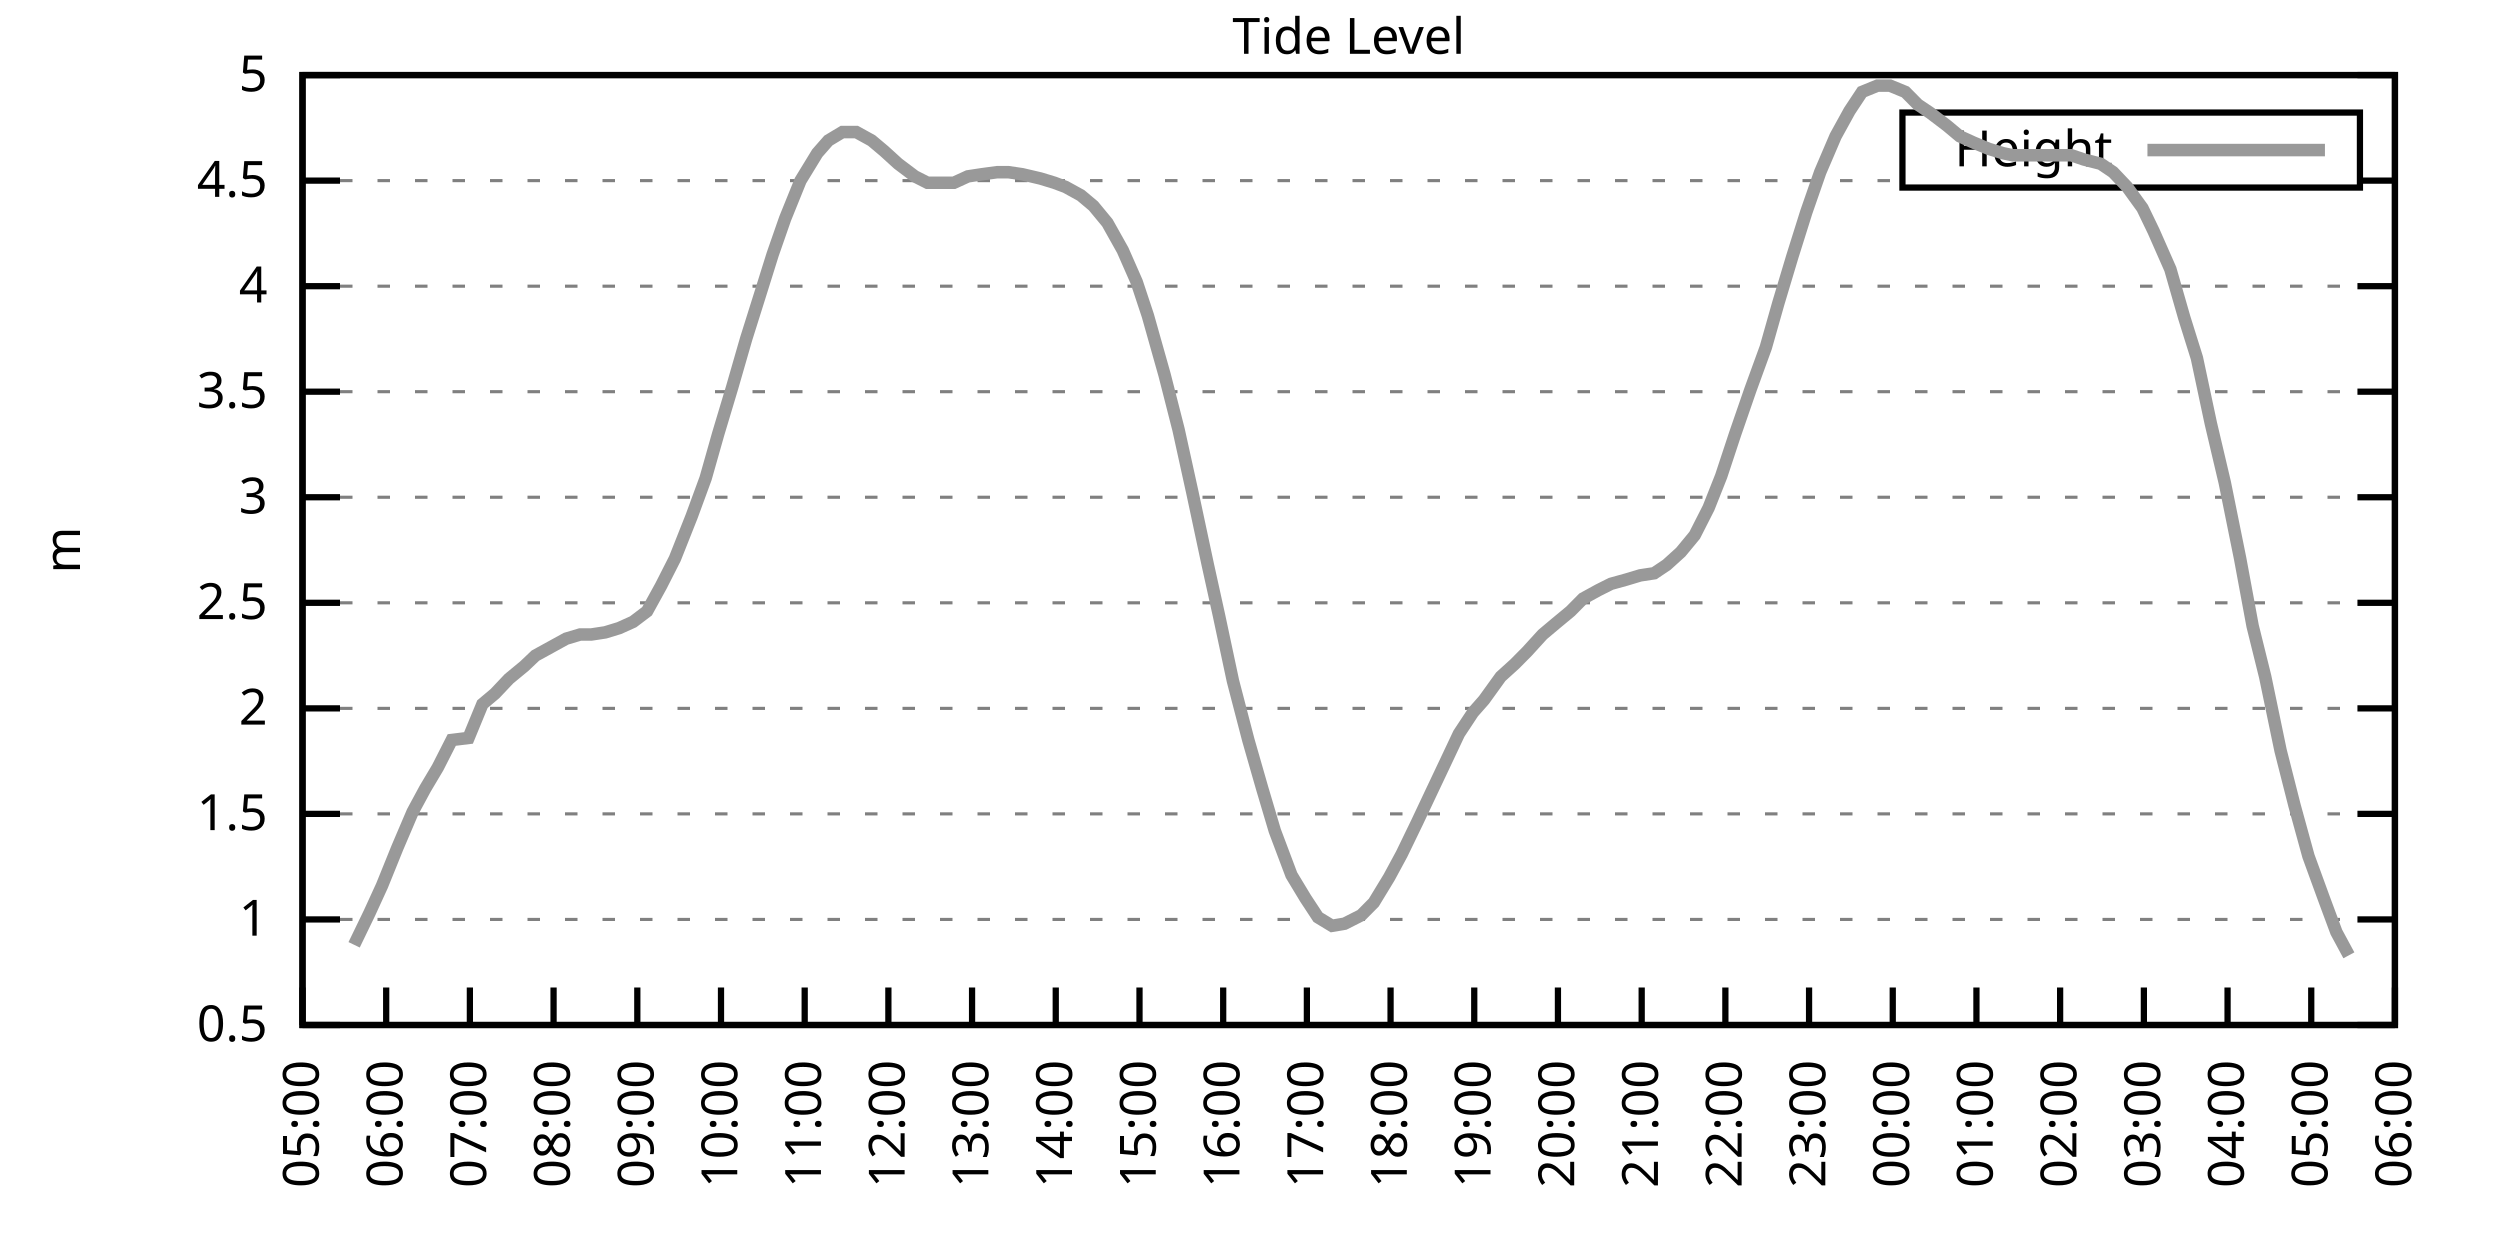
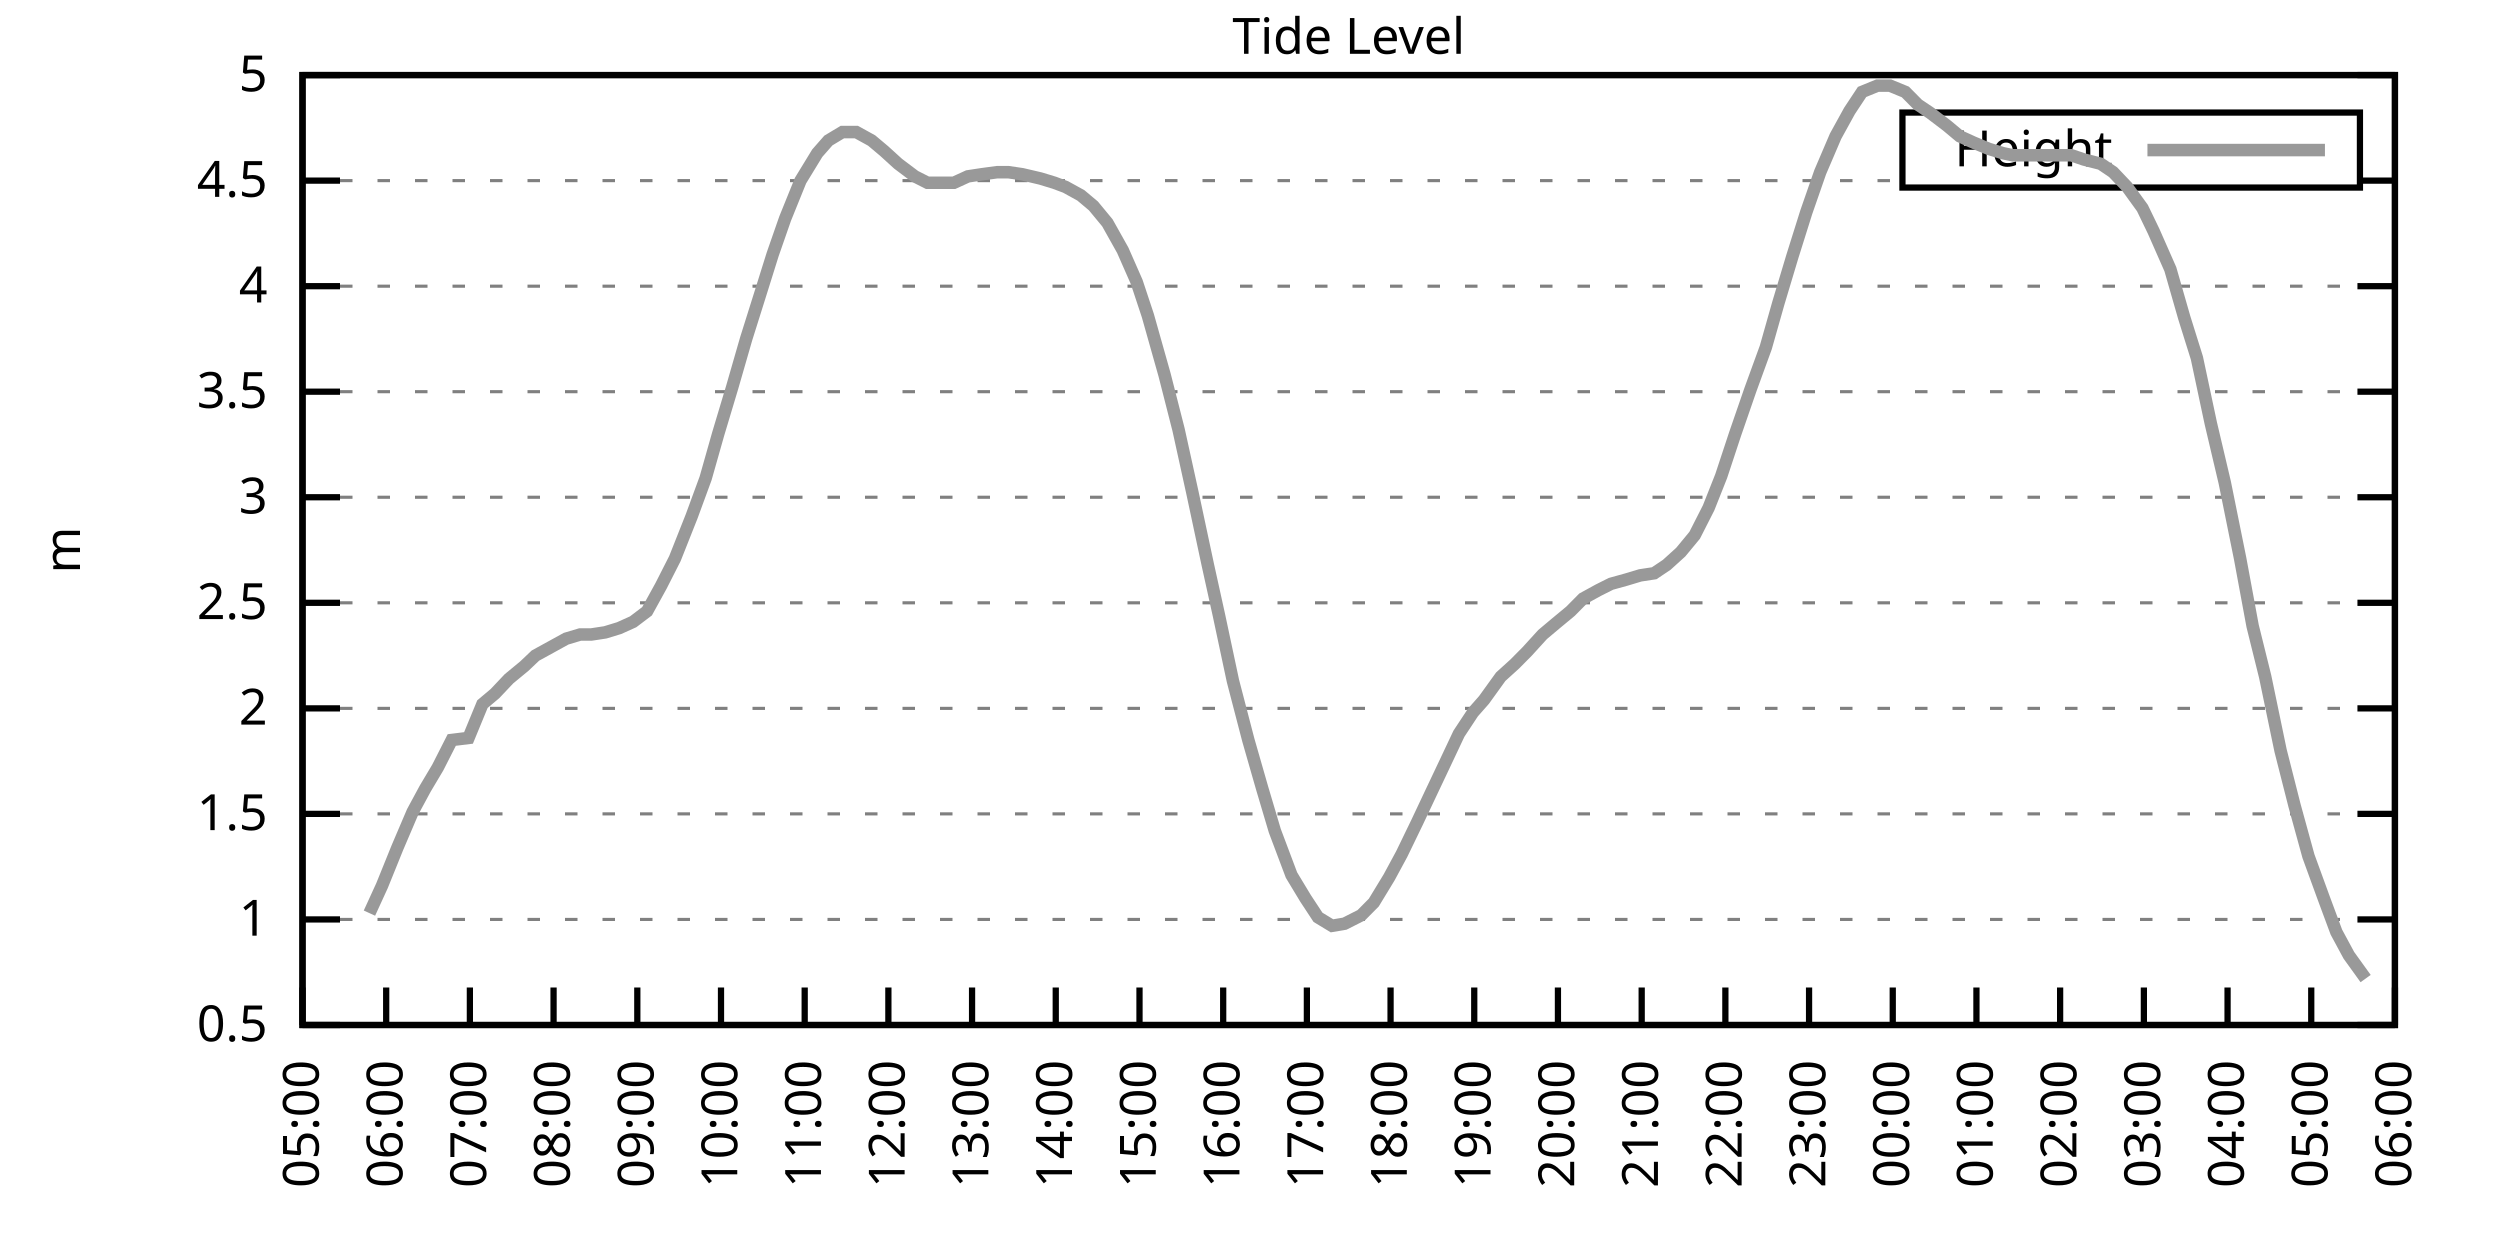
<svg xmlns="http://www.w3.org/2000/svg" xmlns:xlink="http://www.w3.org/1999/xlink" width="400" height="200" viewBox="0 0 400 200">
  <g id="gnuplot_canvas">
    <rect x="0" y="0" width="400" height="200" fill="none" />
    <defs>
      <circle id="gpDot" r="0.5" stroke-width="0.5" stroke="currentColor" />
      <path id="gpPt0" stroke-width="0.333" stroke="currentColor" d="M-1,0 h2 M0,-1 v2" />
      <path id="gpPt1" stroke-width="0.333" stroke="currentColor" d="M-1,-1 L1,1 M1,-1 L-1,1" />
      <path id="gpPt2" stroke-width="0.333" stroke="currentColor" d="M-1,0 L1,0 M0,-1 L0,1 M-1,-1 L1,1 M-1,1 L1,-1" />
      <rect id="gpPt3" stroke-width="0.333" stroke="currentColor" x="-1" y="-1" width="2" height="2" />
      <rect id="gpPt4" stroke-width="0.333" stroke="currentColor" fill="currentColor" x="-1" y="-1" width="2" height="2" />
      <circle id="gpPt5" stroke-width="0.333" stroke="currentColor" cx="0" cy="0" r="1" />
      <use xlink:href="#gpPt5" id="gpPt6" fill="currentColor" stroke="none" />
      <path id="gpPt7" stroke-width="0.333" stroke="currentColor" d="M0,-1.33 L-1.33,0.67 L1.33,0.67 z" />
      <use xlink:href="#gpPt7" id="gpPt8" fill="currentColor" stroke="none" />
      <use xlink:href="#gpPt7" id="gpPt9" stroke="currentColor" transform="rotate(180)" />
      <use xlink:href="#gpPt9" id="gpPt10" fill="currentColor" stroke="none" />
      <use xlink:href="#gpPt3" id="gpPt11" stroke="currentColor" transform="rotate(45)" />
      <use xlink:href="#gpPt11" id="gpPt12" fill="currentColor" stroke="none" />
      <path id="gpPt13" stroke-width="0.333" stroke="currentColor" d="M0,1.330 L1.265,0.411 L0.782,-1.067 L-0.782,-1.076 L-1.265,0.411 z" />
      <use xlink:href="#gpPt13" id="gpPt14" fill="currentColor" stroke="none" />
      <filter id="textbox" filterUnits="objectBoundingBox" x="0" y="0" height="1" width="1">
        <feFlood flood-color="white" flood-opacity="1" result="bgnd" />
        <feComposite in="SourceGraphic" in2="bgnd" operator="atop" />
      </filter>
      <filter id="greybox" filterUnits="objectBoundingBox" x="0" y="0" height="1" width="1">
        <feFlood flood-color="lightgrey" flood-opacity="1" result="grey" />
        <feComposite in="SourceGraphic" in2="grey" operator="atop" />
      </filter>
    </defs>
    <g fill="none" color="white" stroke="currentColor" stroke-width="1.00" stroke-linecap="butt" stroke-linejoin="miter">
</g>
    <g fill="none" color="black" stroke="currentColor" stroke-width="1.00" stroke-linecap="butt" stroke-linejoin="miter">
      <g stroke="none" shape-rendering="crispEdges">
        <polygon fill="rgb(255, 255, 255)" points="48.40,164.00 383.18,164.00 383.18,12.02 48.40,12.02 " />
      </g>
    </g>
    <g fill="none" color="black" stroke="currentColor" stroke-width="1.00" stroke-linecap="butt" stroke-linejoin="miter">
</g>
    <g fill="none" color="black" stroke="black" stroke-width="0.50" stroke-linecap="butt" stroke-linejoin="miter">
</g>
    <g fill="none" color="gray" stroke="currentColor" stroke-width="0.50" stroke-linecap="butt" stroke-linejoin="miter">
      <path stroke="gray" stroke-dasharray="2,4" class="gridline" d="M48.40,164.00 L383.19,164.00  " />
    </g>
    <g fill="none" color="gray" stroke="gray" stroke-width="1.00" stroke-linecap="butt" stroke-linejoin="miter">
</g>
    <g fill="none" color="black" stroke="currentColor" stroke-width="1.00" stroke-linecap="butt" stroke-linejoin="miter">
      <path stroke="black" d="M48.40,164.00 L54.40,164.00 M383.19,164.00 L377.19,164.00  " />
      <g transform="translate(42.80,166.60)" stroke="none" fill="black" font-family="Sans" font-size="8.00" text-anchor="end">
        <text>
          <tspan font-family="Sans"> 0.5</tspan>
        </text>
      </g>
    </g>
    <g fill="none" color="black" stroke="currentColor" stroke-width="1.00" stroke-linecap="butt" stroke-linejoin="miter">
</g>
    <g fill="none" color="black" stroke="black" stroke-width="0.50" stroke-linecap="butt" stroke-linejoin="miter">
</g>
    <g fill="none" color="gray" stroke="currentColor" stroke-width="0.50" stroke-linecap="butt" stroke-linejoin="miter">
      <path stroke="gray" stroke-dasharray="2,4" class="gridline" d="M48.40,147.11 L383.19,147.11  " />
    </g>
    <g fill="none" color="gray" stroke="gray" stroke-width="1.00" stroke-linecap="butt" stroke-linejoin="miter">
</g>
    <g fill="none" color="black" stroke="currentColor" stroke-width="1.00" stroke-linecap="butt" stroke-linejoin="miter">
      <path stroke="black" d="M48.40,147.11 L54.40,147.11 M383.19,147.11 L377.19,147.11  " />
      <g transform="translate(42.80,149.71)" stroke="none" fill="black" font-family="Sans" font-size="8.00" text-anchor="end">
        <text>
          <tspan font-family="Sans"> 1</tspan>
        </text>
      </g>
    </g>
    <g fill="none" color="black" stroke="currentColor" stroke-width="1.00" stroke-linecap="butt" stroke-linejoin="miter">
</g>
    <g fill="none" color="black" stroke="black" stroke-width="0.50" stroke-linecap="butt" stroke-linejoin="miter">
</g>
    <g fill="none" color="gray" stroke="currentColor" stroke-width="0.50" stroke-linecap="butt" stroke-linejoin="miter">
      <path stroke="gray" stroke-dasharray="2,4" class="gridline" d="M48.40,130.22 L383.19,130.22  " />
    </g>
    <g fill="none" color="gray" stroke="gray" stroke-width="1.00" stroke-linecap="butt" stroke-linejoin="miter">
</g>
    <g fill="none" color="black" stroke="currentColor" stroke-width="1.00" stroke-linecap="butt" stroke-linejoin="miter">
      <path stroke="black" d="M48.40,130.22 L54.40,130.22 M383.19,130.22 L377.19,130.22  " />
      <g transform="translate(42.80,132.82)" stroke="none" fill="black" font-family="Sans" font-size="8.00" text-anchor="end">
        <text>
          <tspan font-family="Sans"> 1.5</tspan>
        </text>
      </g>
    </g>
    <g fill="none" color="black" stroke="currentColor" stroke-width="1.00" stroke-linecap="butt" stroke-linejoin="miter">
</g>
    <g fill="none" color="black" stroke="black" stroke-width="0.50" stroke-linecap="butt" stroke-linejoin="miter">
</g>
    <g fill="none" color="gray" stroke="currentColor" stroke-width="0.50" stroke-linecap="butt" stroke-linejoin="miter">
      <path stroke="gray" stroke-dasharray="2,4" class="gridline" d="M48.40,113.34 L383.19,113.34  " />
    </g>
    <g fill="none" color="gray" stroke="gray" stroke-width="1.00" stroke-linecap="butt" stroke-linejoin="miter">
</g>
    <g fill="none" color="black" stroke="currentColor" stroke-width="1.00" stroke-linecap="butt" stroke-linejoin="miter">
      <path stroke="black" d="M48.40,113.34 L54.40,113.34 M383.19,113.34 L377.19,113.34  " />
      <g transform="translate(42.80,115.94)" stroke="none" fill="black" font-family="Sans" font-size="8.00" text-anchor="end">
        <text>
          <tspan font-family="Sans"> 2</tspan>
        </text>
      </g>
    </g>
    <g fill="none" color="black" stroke="currentColor" stroke-width="1.00" stroke-linecap="butt" stroke-linejoin="miter">
</g>
    <g fill="none" color="black" stroke="black" stroke-width="0.50" stroke-linecap="butt" stroke-linejoin="miter">
</g>
    <g fill="none" color="gray" stroke="currentColor" stroke-width="0.50" stroke-linecap="butt" stroke-linejoin="miter">
      <path stroke="gray" stroke-dasharray="2,4" class="gridline" d="M48.40,96.45 L383.19,96.45  " />
    </g>
    <g fill="none" color="gray" stroke="gray" stroke-width="1.00" stroke-linecap="butt" stroke-linejoin="miter">
</g>
    <g fill="none" color="black" stroke="currentColor" stroke-width="1.00" stroke-linecap="butt" stroke-linejoin="miter">
      <path stroke="black" d="M48.40,96.45 L54.40,96.45 M383.19,96.45 L377.19,96.45  " />
      <g transform="translate(42.80,99.05)" stroke="none" fill="black" font-family="Sans" font-size="8.00" text-anchor="end">
        <text>
          <tspan font-family="Sans"> 2.5</tspan>
        </text>
      </g>
    </g>
    <g fill="none" color="black" stroke="currentColor" stroke-width="1.00" stroke-linecap="butt" stroke-linejoin="miter">
</g>
    <g fill="none" color="black" stroke="black" stroke-width="0.50" stroke-linecap="butt" stroke-linejoin="miter">
</g>
    <g fill="none" color="gray" stroke="currentColor" stroke-width="0.50" stroke-linecap="butt" stroke-linejoin="miter">
      <path stroke="gray" stroke-dasharray="2,4" class="gridline" d="M48.40,79.56 L383.19,79.56  " />
    </g>
    <g fill="none" color="gray" stroke="gray" stroke-width="1.00" stroke-linecap="butt" stroke-linejoin="miter">
</g>
    <g fill="none" color="black" stroke="currentColor" stroke-width="1.00" stroke-linecap="butt" stroke-linejoin="miter">
      <path stroke="black" d="M48.40,79.56 L54.40,79.56 M383.19,79.56 L377.19,79.56  " />
      <g transform="translate(42.80,82.16)" stroke="none" fill="black" font-family="Sans" font-size="8.00" text-anchor="end">
        <text>
          <tspan font-family="Sans"> 3</tspan>
        </text>
      </g>
    </g>
    <g fill="none" color="black" stroke="currentColor" stroke-width="1.00" stroke-linecap="butt" stroke-linejoin="miter">
</g>
    <g fill="none" color="black" stroke="black" stroke-width="0.50" stroke-linecap="butt" stroke-linejoin="miter">
</g>
    <g fill="none" color="gray" stroke="currentColor" stroke-width="0.50" stroke-linecap="butt" stroke-linejoin="miter">
      <path stroke="gray" stroke-dasharray="2,4" class="gridline" d="M48.40,62.67 L383.19,62.67  " />
    </g>
    <g fill="none" color="gray" stroke="gray" stroke-width="1.00" stroke-linecap="butt" stroke-linejoin="miter">
</g>
    <g fill="none" color="black" stroke="currentColor" stroke-width="1.00" stroke-linecap="butt" stroke-linejoin="miter">
      <path stroke="black" d="M48.40,62.67 L54.40,62.67 M383.19,62.67 L377.19,62.67  " />
      <g transform="translate(42.80,65.27)" stroke="none" fill="black" font-family="Sans" font-size="8.00" text-anchor="end">
        <text>
          <tspan font-family="Sans"> 3.5</tspan>
        </text>
      </g>
    </g>
    <g fill="none" color="black" stroke="currentColor" stroke-width="1.00" stroke-linecap="butt" stroke-linejoin="miter">
</g>
    <g fill="none" color="black" stroke="black" stroke-width="0.50" stroke-linecap="butt" stroke-linejoin="miter">
</g>
    <g fill="none" color="gray" stroke="currentColor" stroke-width="0.50" stroke-linecap="butt" stroke-linejoin="miter">
      <path stroke="gray" stroke-dasharray="2,4" class="gridline" d="M48.40,45.79 L383.19,45.79  " />
    </g>
    <g fill="none" color="gray" stroke="gray" stroke-width="1.00" stroke-linecap="butt" stroke-linejoin="miter">
</g>
    <g fill="none" color="black" stroke="currentColor" stroke-width="1.00" stroke-linecap="butt" stroke-linejoin="miter">
      <path stroke="black" d="M48.40,45.79 L54.40,45.79 M383.19,45.79 L377.19,45.79  " />
      <g transform="translate(42.80,48.39)" stroke="none" fill="black" font-family="Sans" font-size="8.00" text-anchor="end">
        <text>
          <tspan font-family="Sans"> 4</tspan>
        </text>
      </g>
    </g>
    <g fill="none" color="black" stroke="currentColor" stroke-width="1.00" stroke-linecap="butt" stroke-linejoin="miter">
</g>
    <g fill="none" color="black" stroke="black" stroke-width="0.50" stroke-linecap="butt" stroke-linejoin="miter">
</g>
    <g fill="none" color="gray" stroke="currentColor" stroke-width="0.50" stroke-linecap="butt" stroke-linejoin="miter">
      <path stroke="gray" stroke-dasharray="2,4" class="gridline" d="M48.40,28.90 L304.39,28.90 M377.59,28.90 L383.19,28.90  " />
    </g>
    <g fill="none" color="gray" stroke="gray" stroke-width="1.00" stroke-linecap="butt" stroke-linejoin="miter">
</g>
    <g fill="none" color="black" stroke="currentColor" stroke-width="1.00" stroke-linecap="butt" stroke-linejoin="miter">
      <path stroke="black" d="M48.40,28.90 L54.40,28.90 M383.19,28.90 L377.19,28.90  " />
      <g transform="translate(42.80,31.50)" stroke="none" fill="black" font-family="Sans" font-size="8.00" text-anchor="end">
        <text>
          <tspan font-family="Sans"> 4.5</tspan>
        </text>
      </g>
    </g>
    <g fill="none" color="black" stroke="currentColor" stroke-width="1.00" stroke-linecap="butt" stroke-linejoin="miter">
</g>
    <g fill="none" color="black" stroke="black" stroke-width="0.50" stroke-linecap="butt" stroke-linejoin="miter">
</g>
    <g fill="none" color="gray" stroke="currentColor" stroke-width="0.50" stroke-linecap="butt" stroke-linejoin="miter">
      <path stroke="gray" stroke-dasharray="2,4" class="gridline" d="M48.40,12.01 L383.19,12.01  " />
    </g>
    <g fill="none" color="gray" stroke="gray" stroke-width="1.00" stroke-linecap="butt" stroke-linejoin="miter">
</g>
    <g fill="none" color="black" stroke="currentColor" stroke-width="1.00" stroke-linecap="butt" stroke-linejoin="miter">
      <path stroke="black" d="M48.40,12.01 L54.40,12.01 M383.19,12.01 L377.19,12.01  " />
      <g transform="translate(42.80,14.61)" stroke="none" fill="black" font-family="Sans" font-size="8.00" text-anchor="end">
        <text>
          <tspan font-family="Sans"> 5</tspan>
        </text>
      </g>
    </g>
    <g fill="none" color="black" stroke="currentColor" stroke-width="1.00" stroke-linecap="butt" stroke-linejoin="miter">
      <path stroke="black" d="M48.40,164.00 L48.40,158.00  " />
      <g transform="translate(51.00,169.60) rotate(270.00)" stroke="none" fill="black" font-family="Sans" font-size="8.00" text-anchor="end">
        <text>
          <tspan font-family="Sans">05:00</tspan>
        </text>
      </g>
    </g>
    <g fill="none" color="black" stroke="currentColor" stroke-width="1.00" stroke-linecap="butt" stroke-linejoin="miter">
      <path stroke="black" d="M61.79,164.00 L61.79,158.00  " />
      <g transform="translate(64.39,169.60) rotate(270.00)" stroke="none" fill="black" font-family="Sans" font-size="8.00" text-anchor="end">
        <text>
          <tspan font-family="Sans">06:00</tspan>
        </text>
      </g>
    </g>
    <g fill="none" color="black" stroke="currentColor" stroke-width="1.00" stroke-linecap="butt" stroke-linejoin="miter">
      <path stroke="black" d="M75.18,164.00 L75.18,158.00  " />
      <g transform="translate(77.78,169.60) rotate(270.00)" stroke="none" fill="black" font-family="Sans" font-size="8.00" text-anchor="end">
        <text>
          <tspan font-family="Sans">07:00</tspan>
        </text>
      </g>
    </g>
    <g fill="none" color="black" stroke="currentColor" stroke-width="1.00" stroke-linecap="butt" stroke-linejoin="miter">
      <path stroke="black" d="M88.57,164.00 L88.57,158.00  " />
      <g transform="translate(91.17,169.60) rotate(270.00)" stroke="none" fill="black" font-family="Sans" font-size="8.00" text-anchor="end">
        <text>
          <tspan font-family="Sans">08:00</tspan>
        </text>
      </g>
    </g>
    <g fill="none" color="black" stroke="currentColor" stroke-width="1.00" stroke-linecap="butt" stroke-linejoin="miter">
      <path stroke="black" d="M101.97,164.00 L101.97,158.00  " />
      <g transform="translate(104.57,169.60) rotate(270.00)" stroke="none" fill="black" font-family="Sans" font-size="8.00" text-anchor="end">
        <text>
          <tspan font-family="Sans">09:00</tspan>
        </text>
      </g>
    </g>
    <g fill="none" color="black" stroke="currentColor" stroke-width="1.00" stroke-linecap="butt" stroke-linejoin="miter">
      <path stroke="black" d="M115.36,164.00 L115.36,158.00  " />
      <g transform="translate(117.96,169.60) rotate(270.00)" stroke="none" fill="black" font-family="Sans" font-size="8.00" text-anchor="end">
        <text>
          <tspan font-family="Sans">10:00</tspan>
        </text>
      </g>
    </g>
    <g fill="none" color="black" stroke="currentColor" stroke-width="1.00" stroke-linecap="butt" stroke-linejoin="miter">
      <path stroke="black" d="M128.75,164.00 L128.75,158.00  " />
      <g transform="translate(131.35,169.60) rotate(270.00)" stroke="none" fill="black" font-family="Sans" font-size="8.00" text-anchor="end">
        <text>
          <tspan font-family="Sans">11:00</tspan>
        </text>
      </g>
    </g>
    <g fill="none" color="black" stroke="currentColor" stroke-width="1.00" stroke-linecap="butt" stroke-linejoin="miter">
      <path stroke="black" d="M142.14,164.00 L142.14,158.00  " />
      <g transform="translate(144.74,169.60) rotate(270.00)" stroke="none" fill="black" font-family="Sans" font-size="8.00" text-anchor="end">
        <text>
          <tspan font-family="Sans">12:00</tspan>
        </text>
      </g>
    </g>
    <g fill="none" color="black" stroke="currentColor" stroke-width="1.00" stroke-linecap="butt" stroke-linejoin="miter">
      <path stroke="black" d="M155.53,164.00 L155.53,158.00  " />
      <g transform="translate(158.13,169.60) rotate(270.00)" stroke="none" fill="black" font-family="Sans" font-size="8.00" text-anchor="end">
        <text>
          <tspan font-family="Sans">13:00</tspan>
        </text>
      </g>
    </g>
    <g fill="none" color="black" stroke="currentColor" stroke-width="1.00" stroke-linecap="butt" stroke-linejoin="miter">
      <path stroke="black" d="M168.92,164.00 L168.92,158.00  " />
      <g transform="translate(171.52,169.60) rotate(270.00)" stroke="none" fill="black" font-family="Sans" font-size="8.00" text-anchor="end">
        <text>
          <tspan font-family="Sans">14:00</tspan>
        </text>
      </g>
    </g>
    <g fill="none" color="black" stroke="currentColor" stroke-width="1.00" stroke-linecap="butt" stroke-linejoin="miter">
      <path stroke="black" d="M182.32,164.00 L182.32,158.00  " />
      <g transform="translate(184.92,169.60) rotate(270.00)" stroke="none" fill="black" font-family="Sans" font-size="8.00" text-anchor="end">
        <text>
          <tspan font-family="Sans">15:00</tspan>
        </text>
      </g>
    </g>
    <g fill="none" color="black" stroke="currentColor" stroke-width="1.00" stroke-linecap="butt" stroke-linejoin="miter">
      <path stroke="black" d="M195.71,164.00 L195.71,158.00  " />
      <g transform="translate(198.31,169.60) rotate(270.00)" stroke="none" fill="black" font-family="Sans" font-size="8.00" text-anchor="end">
        <text>
          <tspan font-family="Sans">16:00</tspan>
        </text>
      </g>
    </g>
    <g fill="none" color="black" stroke="currentColor" stroke-width="1.00" stroke-linecap="butt" stroke-linejoin="miter">
      <path stroke="black" d="M209.10,164.00 L209.10,158.00  " />
      <g transform="translate(211.70,169.60) rotate(270.00)" stroke="none" fill="black" font-family="Sans" font-size="8.00" text-anchor="end">
        <text>
          <tspan font-family="Sans">17:00</tspan>
        </text>
      </g>
    </g>
    <g fill="none" color="black" stroke="currentColor" stroke-width="1.00" stroke-linecap="butt" stroke-linejoin="miter">
      <path stroke="black" d="M222.49,164.00 L222.49,158.00  " />
      <g transform="translate(225.09,169.60) rotate(270.00)" stroke="none" fill="black" font-family="Sans" font-size="8.00" text-anchor="end">
        <text>
          <tspan font-family="Sans">18:00</tspan>
        </text>
      </g>
    </g>
    <g fill="none" color="black" stroke="currentColor" stroke-width="1.00" stroke-linecap="butt" stroke-linejoin="miter">
      <path stroke="black" d="M235.88,164.00 L235.88,158.00  " />
      <g transform="translate(238.48,169.60) rotate(270.00)" stroke="none" fill="black" font-family="Sans" font-size="8.00" text-anchor="end">
        <text>
          <tspan font-family="Sans">19:00</tspan>
        </text>
      </g>
    </g>
    <g fill="none" color="black" stroke="currentColor" stroke-width="1.00" stroke-linecap="butt" stroke-linejoin="miter">
      <path stroke="black" d="M249.27,164.00 L249.27,158.00  " />
      <g transform="translate(251.87,169.60) rotate(270.00)" stroke="none" fill="black" font-family="Sans" font-size="8.00" text-anchor="end">
        <text>
          <tspan font-family="Sans">20:00</tspan>
        </text>
      </g>
    </g>
    <g fill="none" color="black" stroke="currentColor" stroke-width="1.00" stroke-linecap="butt" stroke-linejoin="miter">
      <path stroke="black" d="M262.67,164.00 L262.67,158.00  " />
      <g transform="translate(265.27,169.60) rotate(270.00)" stroke="none" fill="black" font-family="Sans" font-size="8.00" text-anchor="end">
        <text>
          <tspan font-family="Sans">21:00</tspan>
        </text>
      </g>
    </g>
    <g fill="none" color="black" stroke="currentColor" stroke-width="1.00" stroke-linecap="butt" stroke-linejoin="miter">
      <path stroke="black" d="M276.06,164.00 L276.06,158.00  " />
      <g transform="translate(278.66,169.60) rotate(270.00)" stroke="none" fill="black" font-family="Sans" font-size="8.00" text-anchor="end">
        <text>
          <tspan font-family="Sans">22:00</tspan>
        </text>
      </g>
    </g>
    <g fill="none" color="black" stroke="currentColor" stroke-width="1.00" stroke-linecap="butt" stroke-linejoin="miter">
      <path stroke="black" d="M289.45,164.00 L289.45,158.00  " />
      <g transform="translate(292.05,169.60) rotate(270.00)" stroke="none" fill="black" font-family="Sans" font-size="8.00" text-anchor="end">
        <text>
          <tspan font-family="Sans">23:00</tspan>
        </text>
      </g>
    </g>
    <g fill="none" color="black" stroke="currentColor" stroke-width="1.00" stroke-linecap="butt" stroke-linejoin="miter">
      <path stroke="black" d="M302.84,164.00 L302.84,158.00  " />
      <g transform="translate(305.44,169.60) rotate(270.00)" stroke="none" fill="black" font-family="Sans" font-size="8.00" text-anchor="end">
        <text>
          <tspan font-family="Sans">00:00</tspan>
        </text>
      </g>
    </g>
    <g fill="none" color="black" stroke="currentColor" stroke-width="1.00" stroke-linecap="butt" stroke-linejoin="miter">
      <path stroke="black" d="M316.23,164.00 L316.23,158.00  " />
      <g transform="translate(318.83,169.60) rotate(270.00)" stroke="none" fill="black" font-family="Sans" font-size="8.00" text-anchor="end">
        <text>
          <tspan font-family="Sans">01:00</tspan>
        </text>
      </g>
    </g>
    <g fill="none" color="black" stroke="currentColor" stroke-width="1.00" stroke-linecap="butt" stroke-linejoin="miter">
      <path stroke="black" d="M329.62,164.00 L329.62,158.00  " />
      <g transform="translate(332.22,169.60) rotate(270.00)" stroke="none" fill="black" font-family="Sans" font-size="8.00" text-anchor="end">
        <text>
          <tspan font-family="Sans">02:00</tspan>
        </text>
      </g>
    </g>
    <g fill="none" color="black" stroke="currentColor" stroke-width="1.00" stroke-linecap="butt" stroke-linejoin="miter">
      <path stroke="black" d="M343.02,164.00 L343.02,158.00  " />
      <g transform="translate(345.62,169.60) rotate(270.00)" stroke="none" fill="black" font-family="Sans" font-size="8.00" text-anchor="end">
        <text>
          <tspan font-family="Sans">03:00</tspan>
        </text>
      </g>
    </g>
    <g fill="none" color="black" stroke="currentColor" stroke-width="1.00" stroke-linecap="butt" stroke-linejoin="miter">
      <path stroke="black" d="M356.41,164.00 L356.41,158.00  " />
      <g transform="translate(359.01,169.60) rotate(270.00)" stroke="none" fill="black" font-family="Sans" font-size="8.00" text-anchor="end">
        <text>
          <tspan font-family="Sans">04:00</tspan>
        </text>
      </g>
    </g>
    <g fill="none" color="black" stroke="currentColor" stroke-width="1.00" stroke-linecap="butt" stroke-linejoin="miter">
      <path stroke="black" d="M369.80,164.00 L369.80,158.00  " />
      <g transform="translate(372.40,169.60) rotate(270.00)" stroke="none" fill="black" font-family="Sans" font-size="8.00" text-anchor="end">
        <text>
          <tspan font-family="Sans">05:00</tspan>
        </text>
      </g>
    </g>
    <g fill="none" color="black" stroke="currentColor" stroke-width="1.00" stroke-linecap="butt" stroke-linejoin="miter">
      <path stroke="black" d="M383.19,164.00 L383.19,158.00  " />
      <g transform="translate(385.79,169.60) rotate(270.00)" stroke="none" fill="black" font-family="Sans" font-size="8.00" text-anchor="end">
        <text>
          <tspan font-family="Sans">06:00</tspan>
        </text>
      </g>
    </g>
    <g fill="none" color="black" stroke="currentColor" stroke-width="1.00" stroke-linecap="butt" stroke-linejoin="miter">
</g>
    <g fill="none" color="black" stroke="currentColor" stroke-width="1.00" stroke-linecap="butt" stroke-linejoin="miter">
      <path stroke="black" d="M48.40,12.01 L48.40,164.00 L383.19,164.00 L383.19,12.01 L48.40,12.01 Z  " />
    </g>
    <g fill="none" color="black" stroke="currentColor" stroke-width="1.00" stroke-linecap="butt" stroke-linejoin="miter">
</g>
    <g fill="none" color="black" stroke="currentColor" stroke-width="1.00" stroke-linecap="butt" stroke-linejoin="miter">
      <path stroke="black" d="M304.39,30.01 L304.39,18.01 L377.59,18.01 L377.59,30.01 L304.39,30.01 Z  " />
    </g>
    <g id="Tide_level_plot_1">
      <g fill="none" color="white" stroke="black" stroke-width="2.00" stroke-linecap="butt" stroke-linejoin="miter">
</g>
      <g fill="none" color="black" stroke="currentColor" stroke-width="2.00" stroke-linecap="butt" stroke-linejoin="miter">
        <g transform="translate(337.99,26.61)" stroke="none" fill="black" font-family="Sans" font-size="8.00" text-anchor="end">
          <text>
            <tspan font-family="Sans">Height</tspan>
          </text>
        </g>
      </g>
      <g fill="none" color="black" stroke="currentColor" stroke-width="2.00" stroke-linecap="butt" stroke-linejoin="miter">
-         <path stroke="rgb(153, 153, 153)" d="M343.59,24.01 L371.99,24.01 M56.66,151.17 L59.11,146.10 L61.12,141.71 L63.58,135.63 L66.03,129.89 L68.04,126.17   L70.05,122.79 L72.28,118.40 L74.96,118.07 L77.19,112.66 L79.20,110.97 L81.43,108.61 L83.89,106.58 L85.67,104.89   L88.13,103.54 L90.58,102.19 L92.82,101.52 L94.60,101.52 L96.83,101.18 L99.06,100.50 L101.30,99.49 L103.53,97.80   L105.76,93.75 L107.99,89.36 L110.67,82.60 L112.90,76.52 L114.91,69.43 L117.14,62.00 L119.38,54.23 L121.61,47.14   L123.62,40.72 L125.62,34.98 L128.08,28.90 L130.76,24.51 L132.54,22.48 L134.78,21.13 L137.01,21.13 L139.46,22.48   L141.47,24.17 L143.70,26.20 L146.38,28.22 L148.39,29.24 L150.40,29.24 L152.63,29.24 L154.86,28.22 L157.10,27.88   L159.55,27.55 L161.34,27.55 L163.57,27.88 L166.47,28.56 L168.70,29.24 L170.49,29.91 L172.94,31.26 L174.95,32.95   L177.18,35.65 L179.64,40.04 L181.87,45.11 L183.66,50.51 L186.33,59.97 L188.57,68.75 L190.80,78.89 L193.25,90.37   L195.04,98.48 L197.27,108.95 L199.73,118.40 L201.96,126.17 L203.97,132.93 L206.64,140.02 L208.88,143.73 L210.88,146.77   L213.12,148.13 L215.13,147.79 L217.80,146.44 L219.81,144.41 L222.27,140.36 L224.28,136.64 L226.73,131.58 L228.96,126.85   L231.20,122.12 L233.43,117.39 L235.66,114.01 L237.44,111.99 L240.12,108.27 L242.36,106.24 L244.36,104.22 L246.82,101.52   L248.83,99.83 L251.28,97.80 L253.29,95.77 L255.75,94.42 L257.76,93.41 L260.21,92.73 L262.44,92.06 L264.67,91.72   L266.68,90.37 L268.92,88.34 L271.15,85.64 L273.38,81.25 L275.39,76.18 L277.62,69.43 L280.07,62.34 L282.53,55.58   L284.54,48.49 L286.77,41.06 L289.00,33.96 L291.23,27.55 L293.69,21.80 L295.92,17.75 L297.93,14.71 L300.39,13.70   L302.39,13.70 L304.85,14.71 L306.86,16.74 L308.87,18.09 L311.54,20.12 L313.55,21.80 L315.79,22.82 L318.24,23.83   L320.47,24.51 L322.04,24.84 L324.71,24.84 L326.72,24.84 L329.40,24.84 L331.41,24.84 L333.42,25.52 L336.10,26.20   L338.10,27.55 L340.34,29.91 L342.79,33.29 L344.58,37.00 L347.26,43.08 L349.49,50.85 L351.50,57.27 L353.73,67.74   L355.96,77.20 L358.42,89.36 L360.42,100.16 L362.43,108.27 L364.89,120.09 L367.12,128.87 L369.35,136.98 L371.81,143.73   L373.82,149.14 L375.82,152.85  " />
+         <path stroke="rgb(153, 153, 153)" d="M343.59,24.01 L371.99,24.01 M59.11,146.10 L61.12,141.71 L63.58,135.63 L66.03,129.89 L68.04,126.17 L70.05,122.79   L72.28,118.40 L74.96,118.07 L77.19,112.66 L79.20,110.97 L81.43,108.61 L83.89,106.58 L85.67,104.89 L88.13,103.54   L90.58,102.19 L92.82,101.52 L94.60,101.52 L96.83,101.18 L99.06,100.50 L101.30,99.49 L103.53,97.80 L105.76,93.75   L107.99,89.36 L110.67,82.60 L112.90,76.52 L114.91,69.43 L117.14,62.00 L119.38,54.23 L121.61,47.14 L123.62,40.72   L125.62,34.98 L128.08,28.90 L130.76,24.51 L132.54,22.48 L134.78,21.13 L137.01,21.13 L139.46,22.48 L141.47,24.17   L143.70,26.20 L146.38,28.22 L148.39,29.24 L150.40,29.24 L152.63,29.24 L154.86,28.22 L157.10,27.88 L159.55,27.55   L161.34,27.55 L163.57,27.88 L166.47,28.56 L168.70,29.24 L170.49,29.91 L172.94,31.26 L174.95,32.95 L177.18,35.65   L179.64,40.04 L181.87,45.11 L183.66,50.51 L186.33,59.97 L188.57,68.75 L190.80,78.89 L193.25,90.37 L195.04,98.48   L197.27,108.95 L199.73,118.40 L201.96,126.17 L203.97,132.93 L206.64,140.02 L208.88,143.73 L210.88,146.77 L213.12,148.13   L215.13,147.79 L217.80,146.44 L219.81,144.41 L222.27,140.36 L224.28,136.64 L226.73,131.58 L228.96,126.85 L231.20,122.12   L233.43,117.39 L235.66,114.01 L237.44,111.99 L240.12,108.27 L242.36,106.24 L244.36,104.22 L246.82,101.52 L248.83,99.83   L251.28,97.80 L253.29,95.77 L255.75,94.42 L257.76,93.41 L260.21,92.73 L262.44,92.06 L264.67,91.72 L266.68,90.37   L268.92,88.34 L271.15,85.64 L273.38,81.25 L275.39,76.18 L277.62,69.43 L280.07,62.34 L282.53,55.58 L284.54,48.49   L286.77,41.06 L289.00,33.96 L291.23,27.55 L293.69,21.80 L295.92,17.75 L297.93,14.71 L300.39,13.70 L302.39,13.70   L304.85,14.71 L306.86,16.74 L308.87,18.09 L311.54,20.12 L313.55,21.80 L315.79,22.82 L318.24,23.83 L320.47,24.51   L322.04,24.84 L324.71,24.84 L326.72,24.84 L329.40,24.84 L331.41,24.84 L333.42,25.52 L336.10,26.20 L338.10,27.55   L340.34,29.91 L342.79,33.29 L344.58,37.00 L347.26,43.08 L349.49,50.85 L351.50,57.27 L353.73,67.74 L355.96,77.20   L358.42,89.36 L360.42,100.16 L362.43,108.27 L364.89,120.09 L367.12,128.87 L369.35,136.98 L371.81,143.73 L373.82,149.14   L375.82,152.85 L378.50,156.57  " />
      </g>
    </g>
    <g fill="none" color="black" stroke="currentColor" stroke-width="2.00" stroke-linecap="butt" stroke-linejoin="miter">
</g>
    <g fill="none" color="black" stroke="black" stroke-width="1.00" stroke-linecap="butt" stroke-linejoin="miter">
</g>
    <g fill="none" color="black" stroke="currentColor" stroke-width="1.00" stroke-linecap="butt" stroke-linejoin="miter">
      <path stroke="black" d="M48.40,12.01 L48.40,164.00 L383.19,164.00 L383.19,12.01 L48.40,12.01 Z  " />
      <g transform="translate(12.80,88.01) rotate(270.00)" stroke="none" fill="black" font-family="Sans" font-size="8.00" text-anchor="middle">
        <text>
          <tspan font-family="Sans">m</tspan>
        </text>
      </g>
    </g>
    <g fill="none" color="black" stroke="currentColor" stroke-width="1.00" stroke-linecap="butt" stroke-linejoin="miter">
</g>
    <g fill="none" color="black" stroke="currentColor" stroke-width="1.00" stroke-linecap="butt" stroke-linejoin="miter">
      <g transform="translate(215.79,8.61)" stroke="none" fill="black" font-family="Sans" font-size="8.00" text-anchor="middle">
        <text>
          <tspan font-family="Sans">Tide Level</tspan>
        </text>
      </g>
    </g>
    <g fill="none" color="black" stroke="currentColor" stroke-width="1.00" stroke-linecap="butt" stroke-linejoin="miter">
</g>
  </g>
</svg>
